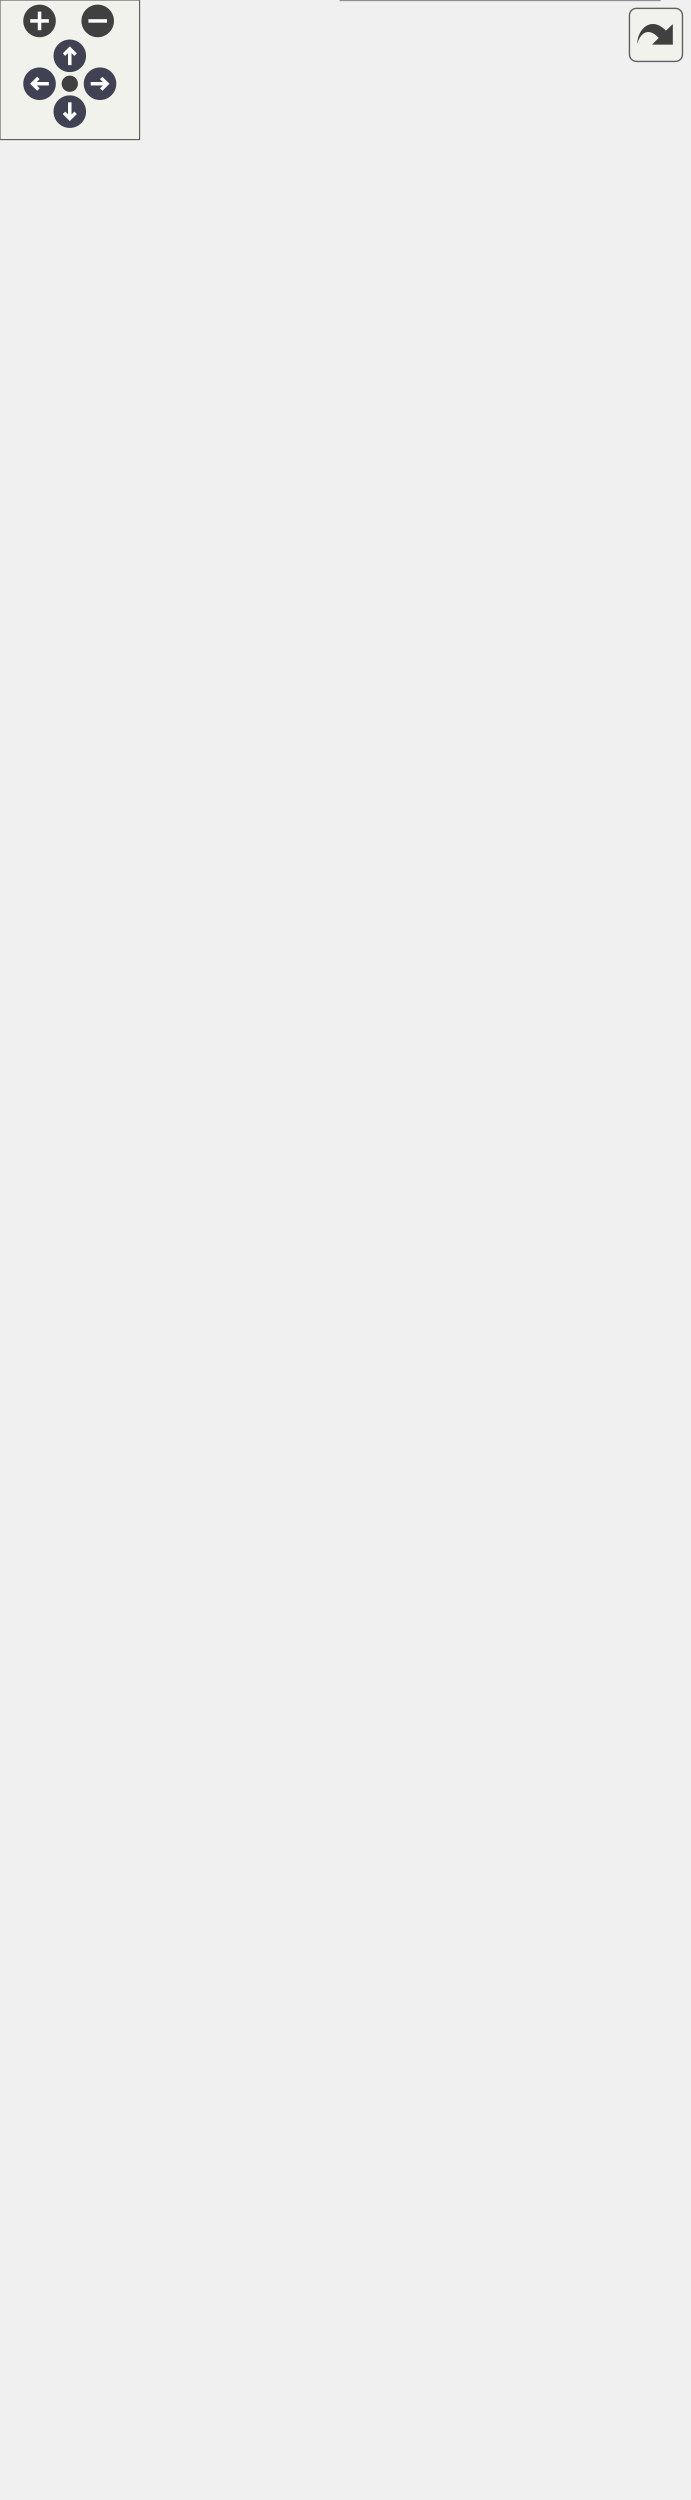
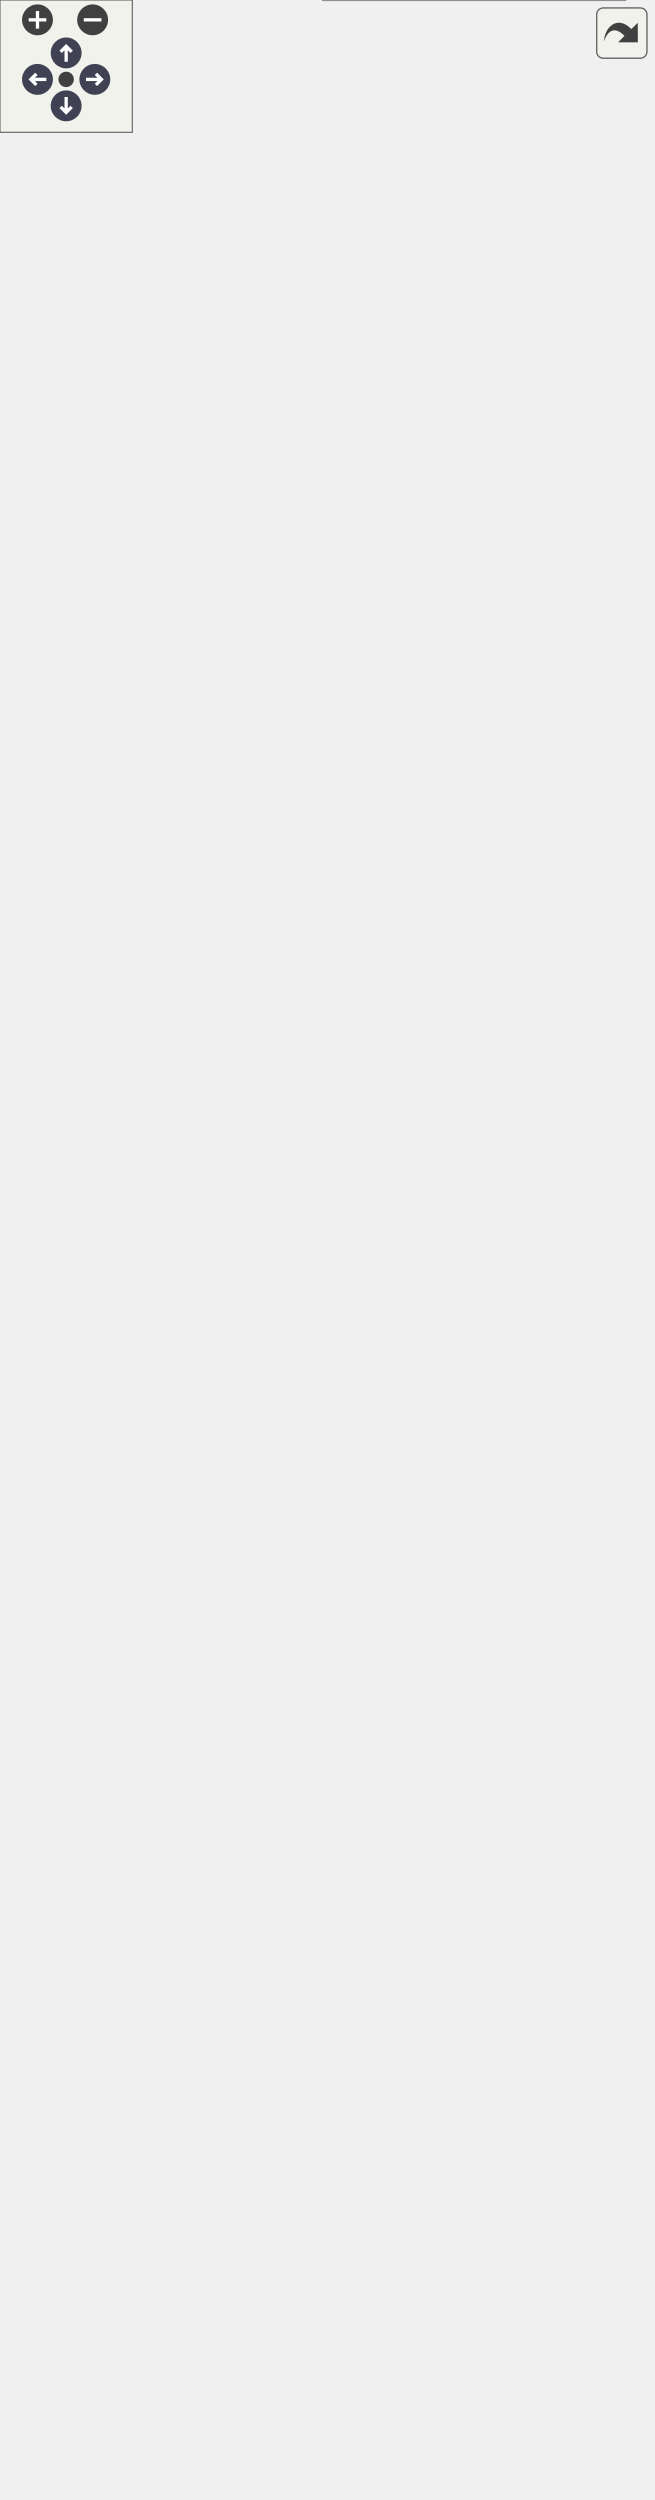
<svg xmlns="http://www.w3.org/2000/svg" xmlns:xlink="http://www.w3.org/1999/xlink" id="main" version="1.1" xml:space="preserve">
  <style type="text/css">
.node, .edge {opacity: 0.7;}
.node.selected, .edge.selected {opacity: 1;}
.edge:hover path { stroke: red; }
.edge:hover polygon { stroke: red; fill: red; }
</style>
  <defs>
    <circle id="rim" cx="0" cy="0" r="7" />
    <circle id="rim2" cx="0" cy="0" r="3.5" />
    <g id="zoomPlus">
      <use xlink:href="#rim" fill="#404040">
        <set attributeName="fill" to="#808080" begin="zoomplus.mouseover" end="zoomplus.mouseout" />
      </use>
      <path d="M-4,0h8M0,-4v8" fill="none" stroke="white" stroke-width="1.5" pointer-events="none" />
    </g>
    <g id="zoomMin">
      <use xlink:href="#rim" fill="#404040">
        <set attributeName="fill" to="#808080" begin="zoomminus.mouseover" end="zoomminus.mouseout" />
      </use>
      <path d="M-4,0h8" fill="none" stroke="white" stroke-width="1.5" pointer-events="none" />
    </g>
    <g id="arrowUp" transform="translate(30 24)">
      <use xlink:href="#rim" />
      <path pointer-events="none" fill="none" stroke="white" stroke-width="1.5" d="M0,-3.0v7 M-2.5,-0.5L0,-3.0L2.5,-0.5" />
    </g>
    <g id="arrowRight" transform="rotate(90) translate(36 -43)">
      <use xlink:href="#rim" />
      <path pointer-events="none" fill="none" stroke="white" stroke-width="1.5" d="M0,-3.0v7 M-2.5,-0.5L0,-3.0L2.5,-0.5" />
    </g>
    <g id="arrowDown" transform="rotate(180) translate(-30 -48)">
      <use xlink:href="#rim" />
      <path pointer-events="none" fill="none" stroke="white" stroke-width="1.5" d="M0,-3.0v7 M-2.5,-0.5L0,-3.0L2.5,-0.5" />
    </g>
    <g id="arrowLeft" transform="rotate(270) translate(-36 17)">
      <use xlink:href="#rim" />
      <path pointer-events="none" fill="none" stroke="white" stroke-width="1.5" d="M0,-3.0v7 M-2.5,-0.5L0,-3.0L2.5,-0.5" />
    </g>
    <g id="resetDef">
      <use xlink:href="#rim2" fill="#404040">
        <set attributeName="fill" to="#808080" begin="reset.mouseover" end="reset.mouseout" />
      </use>
    </g>
  </defs>
  <svg id="graph" class="graph">
    <g id="viewport">
      <g id="Node000001" class="node">
        <g id="a_Node000001">
          <a xlink:title=" ">
-             <polygon fill="#999999" stroke="#666666" points="98,-536 0,-536 0,-517 98,-517 98,-536" />
-             <text text-anchor="middle" x="49" y="-524" font-family="Helvetica,sans-Serif" font-size="10.00">algorithm library</text>
+             <polygon fill="#999999" stroke="#666666" points="98,-574 0,-574 0,-555 98,-555 98,-574" />
+             <text text-anchor="middle" x="49" y="-562" font-family="Helvetica,sans-Serif" font-size="10.00">algorithm library</text>
          </a>
        </g>
      </g>
      <g id="Node000003" class="node">
        <g id="a_Node000003">
          <a xlink:href="../../d6/d8f/group__A__AVL.html" target="_top" xlink:title=" ">
-             <polygon fill="white" stroke="#666666" points="278,-1014 152,-1014 152,-995 278,-995 278,-1014" />
-             <text text-anchor="middle" x="215" y="-1002" font-family="Helvetica,sans-Serif" font-size="10.00">AVL binary search tree</text>
+             <polygon fill="white" stroke="#666666" points="278,-1073 152,-1073 152,-1054 278,-1054 278,-1073" />
+             <text text-anchor="middle" x="215" y="-1061" font-family="Helvetica,sans-Serif" font-size="10.00">AVL binary search tree</text>
          </a>
        </g>
      </g>
      <g id="edge2" class="edge">
-         <path fill="none" stroke="black" d="M50.79,-546.18C54.39,-625.65 71.84,-921.75 134,-986.5 139.03,-991.74 145.23,-995.6 151.93,-998.43" />
-         <polygon fill="black" stroke="black" points="54.28,-545.92 50.36,-536.08 47.29,-546.22 54.28,-545.92" />
+         <path fill="none" stroke="black" d="M50.63,-584.54C53.65,-666.8 69.21,-977.5 134,-1045.5 139.01,-1050.76 145.2,-1054.63 151.89,-1057.47" />
+         <polygon fill="black" stroke="black" points="54.12,-583.99 50.28,-574.11 47.12,-584.23 54.12,-583.99" />
      </g>
      <g id="Node000004" class="node">
        <g id="a_Node000004">
          <a xlink:href="../../d0/df8/group__A__BUF.html" target="_top" xlink:title=" ">
-             <polygon fill="white" stroke="#666666" points="269,-977 161,-977 161,-958 269,-958 269,-977" />
-             <text text-anchor="middle" x="215" y="-965" font-family="Helvetica,sans-Serif" font-size="10.00">basic buffer library</text>
+             <polygon fill="white" stroke="#666666" points="269,-1036 161,-1036 161,-1017 269,-1017 269,-1036" />
+             <text text-anchor="middle" x="215" y="-1024" font-family="Helvetica,sans-Serif" font-size="10.00">basic buffer library</text>
          </a>
        </g>
      </g>
      <g id="edge3" class="edge">
-         <path fill="none" stroke="black" d="M51.12,-546.03C55.85,-621.2 76.58,-890.61 134,-949.5 141.26,-956.94 150.88,-961.6 160.93,-964.46" />
-         <polygon fill="black" stroke="black" points="54.62,-545.81 50.52,-536.04 47.63,-546.24 54.62,-545.81" />
+         <path fill="none" stroke="black" d="M50.95,-584.48C55.07,-662.63 73.98,-946.39 134,-1008.5 141.22,-1015.97 150.83,-1020.65 160.88,-1023.51" />
+         <polygon fill="black" stroke="black" points="54.43,-583.94 50.43,-574.13 47.43,-584.29 54.43,-583.94" />
      </g>
      <g id="Node000005" class="node">
        <g id="a_Node000005">
          <a xlink:href="../../d6/dbb/group__A__COMPLEX.html" target="_top" xlink:title=" ">
-             <polygon fill="white" stroke="#666666" points="264.5,-940 165.5,-940 165.5,-921 264.5,-921 264.5,-940" />
-             <text text-anchor="middle" x="215" y="-928" font-family="Helvetica,sans-Serif" font-size="10.00">complex number</text>
+             <polygon fill="white" stroke="#666666" points="264.5,-999 165.5,-999 165.5,-980 264.5,-980 264.5,-999" />
+             <text text-anchor="middle" x="215" y="-987" font-family="Helvetica,sans-Serif" font-size="10.00">complex number</text>
          </a>
        </g>
      </g>
      <g id="edge4" class="edge">
-         <path fill="none" stroke="black" d="M51.57,-546.58C57.58,-618.18 81.47,-859.6 134,-912.5 142.33,-920.88 153.66,-925.72 165.18,-928.44" />
-         <polygon fill="black" stroke="black" points="55.03,-545.94 50.73,-536.26 48.05,-546.51 55.03,-545.94" />
+         <path fill="none" stroke="black" d="M51.3,-584.22C56.56,-657.84 78.69,-915.19 134,-971.5 142.28,-979.93 153.6,-984.78 165.12,-987.5" />
+         <polygon fill="black" stroke="black" points="54.78,-583.78 50.6,-574.04 47.8,-584.26 54.78,-583.78" />
      </g>
      <g id="Node000002" class="node">
        <g id="a_Node000002">
          <a xlink:href="../../d5/da3/group__A__FLOAT.html" target="_top" xlink:title=" ">
-             <polygon fill="white" stroke="#666666" points="276,-903 154,-903 154,-884 276,-884 276,-903" />
-             <text text-anchor="middle" x="215" y="-891" font-family="Helvetica,sans-Serif" font-size="10.00">floating-point number</text>
+             <polygon fill="white" stroke="#666666" points="276,-962 154,-962 154,-943 276,-943 276,-962" />
+             <text text-anchor="middle" x="215" y="-950" font-family="Helvetica,sans-Serif" font-size="10.00">floating-point number</text>
          </a>
        </g>
      </g>
      <g id="edge1" class="edge">
-         <path fill="none" stroke="black" d="M52.05,-546.37C59.33,-613.22 86.16,-828.37 134,-875.5 139.58,-881 146.45,-884.96 153.81,-887.8" />
-         <polygon fill="black" stroke="black" points="55.52,-545.9 50.98,-536.32 48.56,-546.64 55.52,-545.9" />
+         <path fill="none" stroke="black" d="M51.74,-584.2C58.25,-653.43 83.43,-884.03 134,-934.5 139.54,-940.03 146.4,-944.02 153.74,-946.86" />
+         <polygon fill="black" stroke="black" points="55.22,-583.84 50.82,-574.2 48.25,-584.48 55.22,-583.84" />
      </g>
      <g id="Node000006" class="node">
        <g id="a_Node000006">
          <a xlink:href="../../d6/d0a/group__A__FUZZY.html" target="_top" xlink:title=" ">
-             <polygon fill="white" stroke="#666666" points="258.5,-866 171.5,-866 171.5,-847 258.5,-847 258.5,-866" />
-             <text text-anchor="middle" x="215" y="-854" font-family="Helvetica,sans-Serif" font-size="10.00">fuzzy operator</text>
+             <polygon fill="white" stroke="#666666" points="258.5,-925 171.5,-925 171.5,-906 258.5,-906 258.5,-925" />
+             <text text-anchor="middle" x="215" y="-913" font-family="Helvetica,sans-Serif" font-size="10.00">fuzzy operator</text>
          </a>
        </g>
      </g>
      <g id="edge5" class="edge">
-         <path fill="none" stroke="black" d="M52.64,-546.25C61.3,-608.21 90.84,-797.1 134,-838.5 143.97,-848.06 157.87,-852.96 171.29,-855.36" />
-         <polygon fill="black" stroke="black" points="56.09,-545.65 51.26,-536.22 49.15,-546.6 56.09,-545.65" />
+         <path fill="none" stroke="black" d="M52.28,-584.29C60.15,-649.03 88.18,-852.85 134,-897.5 143.89,-907.14 157.77,-912.06 171.2,-914.45" />
+         <polygon fill="black" stroke="black" points="55.74,-583.72 51.09,-574.2 48.79,-584.55 55.74,-583.72" />
      </g>
      <g id="Node000011" class="node">
        <g id="a_Node000011">
          <a xlink:href="../../dd/d71/group__A__HPF.html" target="_top" xlink:title=" ">
-             <polygon fill="white" stroke="#666666" points="261,-829 169,-829 169,-810 261,-810 261,-829" />
-             <text text-anchor="middle" x="215" y="-817" font-family="Helvetica,sans-Serif" font-size="10.00">High Pass Filter</text>
+             <polygon fill="white" stroke="#666666" points="261,-888 169,-888 169,-869 261,-869 261,-888" />
+             <text text-anchor="middle" x="215" y="-876" font-family="Helvetica,sans-Serif" font-size="10.00">High Pass Filter</text>
          </a>
        </g>
      </g>
      <g id="edge10" class="edge">
-         <path fill="none" stroke="black" d="M49.74,-546.24C50.2,-596.78 58.79,-731.74 134,-801.5 143.5,-810.31 156.35,-815.13 168.98,-817.69" />
-         <polygon fill="black" stroke="black" points="53.24,-546.04 49.75,-536.04 46.24,-546.04 53.24,-546.04" />
+         <path fill="none" stroke="black" d="M49.23,-584.3C48.32,-637.46 53.57,-784.39 134,-860.5 143.41,-869.4 156.24,-874.25 168.87,-876.8" />
+         <polygon fill="black" stroke="black" points="52.73,-584.27 49.5,-574.18 45.74,-584.08 52.73,-584.27" />
      </g>
      <g id="Node000012" class="node">
        <g id="a_Node000012">
          <a xlink:href="../../d8/de5/group__A__LIST.html" target="_top" xlink:title=" ">
-             <polygon fill="white" stroke="#666666" points="284.5,-792 145.5,-792 145.5,-773 284.5,-773 284.5,-792" />
-             <text text-anchor="middle" x="215" y="-780" font-family="Helvetica,sans-Serif" font-size="10.00">circular doubly linked list</text>
+             <polygon fill="white" stroke="#666666" points="284.5,-851 145.5,-851 145.5,-832 284.5,-832 284.5,-851" />
+             <text text-anchor="middle" x="215" y="-839" font-family="Helvetica,sans-Serif" font-size="10.00">circular doubly linked list</text>
          </a>
        </g>
      </g>
      <g id="edge11" class="edge">
-         <path fill="none" stroke="black" d="M50.85,-546.66C53.93,-592.68 68.17,-706.01 134,-764.5 137.72,-767.81 141.93,-770.55 146.41,-772.82" />
-         <polygon fill="black" stroke="black" points="54.33,-546.27 50.28,-536.48 47.34,-546.66 54.33,-546.27" />
+         <path fill="none" stroke="black" d="M50.17,-584.08C51.69,-632.47 62.69,-758.49 134,-823.5 137.68,-826.86 141.85,-829.63 146.31,-831.92" />
+         <polygon fill="black" stroke="black" points="53.66,-583.93 49.95,-574.01 46.67,-584.08 53.66,-583.93" />
      </g>
      <g id="Node000013" class="node">
        <g id="a_Node000013">
          <a xlink:href="../../df/d27/group__A__LPF.html" target="_top" xlink:title=" ">
-             <polygon fill="white" stroke="#666666" points="259.5,-755 170.5,-755 170.5,-736 259.5,-736 259.5,-755" />
-             <text text-anchor="middle" x="215" y="-743" font-family="Helvetica,sans-Serif" font-size="10.00">Low Pass Filter</text>
+             <polygon fill="white" stroke="#666666" points="259.5,-814 170.5,-814 170.5,-795 259.5,-795 259.5,-814" />
+             <text text-anchor="middle" x="215" y="-802" font-family="Helvetica,sans-Serif" font-size="10.00">Low Pass Filter</text>
          </a>
        </g>
      </g>
      <g id="edge12" class="edge">
-         <path fill="none" stroke="black" d="M52.39,-546.38C58.35,-586.79 77.67,-678.74 134,-726.5 144.13,-735.08 157.45,-739.94 170.32,-742.64" />
-         <polygon fill="black" stroke="black" points="55.83,-545.66 51.02,-536.22 48.89,-546.6 55.83,-545.66" />
+         <path fill="none" stroke="black" d="M51.5,-584.35C55.87,-627.76 72.55,-731.56 134,-785.5 143.98,-794.26 157.26,-799.16 170.14,-801.85" />
+         <polygon fill="black" stroke="black" points="54.97,-583.88 50.59,-574.23 48,-584.5 54.97,-583.88" />
      </g>
      <g id="Node000014" class="node">
        <g id="a_Node000014">
          <a xlink:href="../../d1/d82/group__A__MATH.html" target="_top" xlink:title=" ">
-             <polygon fill="white" stroke="#666666" points="282.5,-717.5 147.5,-717.5 147.5,-687.5 282.5,-687.5 282.5,-717.5" />
-             <text text-anchor="start" x="155.5" y="-705.5" font-family="Helvetica,sans-Serif" font-size="10.00">mathematical algorithm</text>
-             <text text-anchor="middle" x="215" y="-694.5" font-family="Helvetica,sans-Serif" font-size="10.00"> library</text>
+             <polygon fill="white" stroke="#666666" points="282.5,-776.5 147.5,-776.5 147.5,-746.5 282.5,-746.5 282.5,-776.5" />
+             <text text-anchor="start" x="155.5" y="-764.5" font-family="Helvetica,sans-Serif" font-size="10.00">mathematical algorithm</text>
+             <text text-anchor="middle" x="215" y="-753.5" font-family="Helvetica,sans-Serif" font-size="10.00"> library</text>
          </a>
        </g>
      </g>
      <g id="edge13" class="edge">
-         <path fill="none" stroke="black" d="M55.47,-546.03C65.55,-578.4 90.14,-643.13 134,-678.5 138.29,-681.96 143.07,-684.92 148.1,-687.45" />
-         <polygon fill="black" stroke="black" points="58.81,-544.96 52.6,-536.38 52.1,-546.96 58.81,-544.96" />
+         <path fill="none" stroke="black" d="M54.06,-584.13C62.51,-619.97 85.36,-696.1 134,-737.5 138.09,-740.98 142.66,-743.95 147.5,-746.49" />
+         <polygon fill="black" stroke="black" points="57.4,-583.01 51.81,-574.01 50.57,-584.53 57.4,-583.01" />
      </g>
      <g id="Node000015" class="node">
        <g id="a_Node000015">
          <a xlink:href="../../dd/d37/group__A__MF.html" target="_top" xlink:title=" ">
-             <polygon fill="white" stroke="#666666" points="275.5,-669 154.5,-669 154.5,-650 275.5,-650 275.5,-669" />
-             <text text-anchor="middle" x="215" y="-657" font-family="Helvetica,sans-Serif" font-size="10.00">membership function</text>
+             <polygon fill="white" stroke="#666666" points="275.5,-728 154.5,-728 154.5,-709 275.5,-709 275.5,-728" />
+             <text text-anchor="middle" x="215" y="-716" font-family="Helvetica,sans-Serif" font-size="10.00">membership function</text>
          </a>
        </g>
      </g>
      <g id="edge14" class="edge">
-         <path fill="none" stroke="black" d="M58.32,-545.16C70.87,-571.02 97.14,-617.31 134,-641.5 140.19,-645.56 147.17,-648.71 154.35,-651.16" />
-         <polygon fill="black" stroke="black" points="61.47,-543.61 54.06,-536.04 55.13,-546.58 61.47,-543.61" />
+         <path fill="none" stroke="black" d="M56.42,-583.95C67.36,-613.9 92.54,-670.94 134,-700.5 140.14,-704.88 147.17,-708.22 154.46,-710.76" />
+         <polygon fill="black" stroke="black" points="59.64,-582.53 53.03,-574.24 53.03,-584.83 59.64,-582.53" />
      </g>
      <g id="Node000016" class="node">
        <g id="a_Node000016">
          <a xlink:href="../../db/ddc/group__A__NOTEFREQ.html" target="_top" xlink:title=" ">
-             <polygon fill="white" stroke="#666666" points="274,-632 156,-632 156,-613 274,-613 274,-632" />
-             <text text-anchor="middle" x="215" y="-620" font-family="Helvetica,sans-Serif" font-size="10.00">note frequency table</text>
+             <polygon fill="white" stroke="#666666" points="274,-691 156,-691 156,-672 274,-672 274,-691" />
+             <text text-anchor="middle" x="215" y="-679" font-family="Helvetica,sans-Serif" font-size="10.00">note frequency table</text>
          </a>
        </g>
      </g>
      <g id="edge15" class="edge">
-         <path fill="none" stroke="black" d="M64,-544.11C79.28,-562.09 105.4,-589.43 134,-604.5 140.8,-608.08 148.29,-610.96 155.88,-613.26" />
-         <polygon fill="black" stroke="black" points="66.48,-541.61 57.41,-536.13 61.08,-546.07 66.48,-541.61" />
+         <path fill="none" stroke="black" d="M60.39,-582.85C74.2,-605.47 100.76,-643.38 134,-663.5 140.7,-667.55 148.21,-670.7 155.88,-673.13" />
+         <polygon fill="black" stroke="black" points="63.38,-581.02 55.28,-574.19 57.35,-584.58 63.38,-581.02" />
      </g>
      <g id="Node000017" class="node">
        <g id="a_Node000017">
          <a xlink:href="../../df/db1/group__A__OOP.html" target="_top" xlink:title=" ">
-             <polygon fill="white" stroke="#666666" points="296,-595 134,-595 134,-576 296,-576 296,-595" />
-             <text text-anchor="middle" x="215" y="-583" font-family="Helvetica,sans-Serif" font-size="10.00">Object Oriented Programming</text>
+             <polygon fill="white" stroke="#666666" points="296,-654 134,-654 134,-635 296,-635 296,-654" />
+             <text text-anchor="middle" x="215" y="-642" font-family="Helvetica,sans-Serif" font-size="10.00">Object Oriented Programming</text>
          </a>
        </g>
      </g>
      <g id="edge16" class="edge">
-         <path fill="none" stroke="black" d="M75.47,-540.86C91.79,-549.58 113.65,-560.35 134,-567.5 143.27,-570.75 153.35,-573.56 163.14,-575.93" />
-         <polygon fill="black" stroke="black" points="77.01,-537.72 66.55,-536.02 73.67,-543.87 77.01,-537.72" />
+         <path fill="none" stroke="black" d="M67.51,-580.86C83.61,-595.01 108.73,-614.95 134,-626.5 141.38,-629.87 149.44,-632.64 157.51,-634.89" />
+         <polygon fill="black" stroke="black" points="69.74,-578.15 59.97,-574.06 65.06,-583.36 69.74,-578.15" />
      </g>
      <g id="Node000018" class="node">
        <g id="a_Node000018">
          <a xlink:href="../../dd/d76/group__A__OPERATOR.html" target="_top" xlink:title=" ">
-             <polygon fill="white" stroke="#666666" points="289,-558 141,-558 141,-539 289,-539 289,-558" />
-             <text text-anchor="middle" x="215" y="-546" font-family="Helvetica,sans-Serif" font-size="10.00">algorithm library operators</text>
+             <polygon fill="white" stroke="#666666" points="289,-617 141,-617 141,-598 289,-598 289,-617" />
+             <text text-anchor="middle" x="215" y="-605" font-family="Helvetica,sans-Serif" font-size="10.00">algorithm library operators</text>
          </a>
        </g>
      </g>
      <g id="edge17" class="edge">
-         <path fill="none" stroke="black" d="M108.38,-534.33C119.57,-535.83 131.4,-537.42 142.93,-538.97" />
-         <polygon fill="black" stroke="black" points="108.69,-530.84 98.32,-532.98 107.76,-537.78 108.69,-530.84" />
+         <path fill="none" stroke="black" d="M92.1,-576.93C105.46,-580.77 120.32,-584.92 134,-588.5 146.43,-591.75 160.01,-595.06 172.39,-597.99" />
+         <polygon fill="black" stroke="black" points="92.8,-573.49 82.22,-574.07 90.85,-580.21 92.8,-573.49" />
      </g>
      <g id="Node000019" class="node">
        <g id="a_Node000019">
          <a xlink:href="../../d8/da8/group__A__PID.html" target="_top" xlink:title=" ">
-             <polygon fill="white" stroke="#666666" points="274.5,-520.5 155.5,-520.5 155.5,-490.5 274.5,-490.5 274.5,-520.5" />
-             <text text-anchor="start" x="163.5" y="-508.5" font-family="Helvetica,sans-Serif" font-size="10.00">proportional integral</text>
-             <text text-anchor="middle" x="215" y="-497.5" font-family="Helvetica,sans-Serif" font-size="10.00"> derivative controller</text>
+             <polygon fill="white" stroke="#666666" points="274.5,-579.5 155.5,-579.5 155.5,-549.5 274.5,-549.5 274.5,-579.5" />
+             <text text-anchor="start" x="163.5" y="-567.5" font-family="Helvetica,sans-Serif" font-size="10.00">proportional integral</text>
+             <text text-anchor="middle" x="215" y="-556.5" font-family="Helvetica,sans-Serif" font-size="10.00"> derivative controller</text>
          </a>
        </g>
      </g>
      <g id="edge18" class="edge">
-         <path fill="none" stroke="black" d="M108.61,-519C123.78,-517.05 140.12,-514.96 155.29,-513.02" />
-         <polygon fill="black" stroke="black" points="107.79,-515.57 98.32,-520.31 108.68,-522.51 107.79,-515.57" />
+         <path fill="none" stroke="black" d="M108.61,-564.5C123.78,-564.5 140.12,-564.5 155.29,-564.5" />
+         <polygon fill="black" stroke="black" points="108.32,-561 98.32,-564.5 108.32,-568 108.32,-561" />
      </g>
      <g id="Node000020" class="node">
        <g id="a_Node000020">
+           <a xlink:href="../../df/db4/group__A__PID__EXPERT.html" target="_top" xlink:title=" ">
+             <polygon fill="white" stroke="#666666" points="270,-531 160,-531 160,-490 270,-490 270,-531" />
+             <text text-anchor="start" x="168" y="-519" font-family="Helvetica,sans-Serif" font-size="10.00">expert proportional</text>
+             <text text-anchor="start" x="168" y="-508" font-family="Helvetica,sans-Serif" font-size="10.00"> integral derivative</text>
+             <text text-anchor="middle" x="215" y="-497" font-family="Helvetica,sans-Serif" font-size="10.00"> controller</text>
+           </a>
+         </g>
+       </g>
+       <g id="edge19" class="edge">
+         <path fill="none" stroke="black" d="M88.59,-551.79C109.83,-544.8 136.53,-536.01 159.84,-528.33" />
+         <polygon fill="black" stroke="black" points="87.35,-548.52 78.94,-554.97 89.54,-555.17 87.35,-548.52" />
+       </g>
+       <g id="Node000021" class="node">
+         <g id="a_Node000021">
          <a xlink:href="../../dc/db1/group__A__PID__FUZZY.html" target="_top" xlink:title=" ">
            <polygon fill="white" stroke="#666666" points="270,-472 160,-472 160,-431 270,-431 270,-472" />
            <text text-anchor="start" x="168" y="-460" font-family="Helvetica,sans-Serif" font-size="10.00">fuzzy proportional</text>
            <text text-anchor="start" x="168" y="-449" font-family="Helvetica,sans-Serif" font-size="10.00"> integral derivative</text>
            <text text-anchor="middle" x="215" y="-438" font-family="Helvetica,sans-Serif" font-size="10.00"> controller</text>
          </a>
        </g>
      </g>
-       <g id="edge19" class="edge">
-         <path fill="none" stroke="black" d="M75.38,-511.76C91.82,-502.5 113.84,-490.63 134,-481.5 142.24,-477.77 151.1,-474.11 159.81,-470.7" />
-         <polygon fill="black" stroke="black" points="73.37,-508.88 66.41,-516.87 76.83,-514.97 73.37,-508.88" />
-       </g>
-       <g id="Node000021" class="node">
-         <g id="a_Node000021">
+       <g id="edge20" class="edge">
+         <path fill="none" stroke="black" d="M63.77,-547.07C79.16,-528.59 105.67,-499.62 134,-481.5 142,-476.38 151,-471.95 160,-468.18" />
+         <polygon fill="black" stroke="black" points="60.93,-545.02 57.33,-554.98 66.36,-549.44 60.93,-545.02" />
+       </g>
+       <g id="Node000022" class="node">
+         <g id="a_Node000022">
          <a xlink:href="../../d6/de7/group__A__POLY.html" target="_top" xlink:title=" ">
            <polygon fill="white" stroke="#666666" points="250.5,-413 179.5,-413 179.5,-394 250.5,-394 250.5,-413" />
            <text text-anchor="middle" x="215" y="-401" font-family="Helvetica,sans-Serif" font-size="10.00">polynomial</text>
          </a>
        </g>
      </g>
-       <g id="edge20" class="edge">
-         <path fill="none" stroke="black" d="M59.79,-508C73.27,-484.4 99.81,-444.05 134,-422.5 147.53,-413.98 164.53,-409.27 179.38,-406.68" />
-         <polygon fill="black" stroke="black" points="56.6,-506.54 54.83,-516.99 62.72,-509.93 56.6,-506.54" />
-       </g>
-       <g id="Node000022" class="node">
-         <g id="a_Node000022">
+       <g id="edge21" class="edge">
+         <path fill="none" stroke="black" d="M55.93,-545.13C66.42,-514.2 91.3,-453.96 134,-422.5 146.99,-412.93 164.1,-408.11 179.16,-405.71" />
+         <polygon fill="black" stroke="black" points="52.56,-544.16 52.81,-554.75 59.22,-546.32 52.56,-544.16" />
+       </g>
+       <g id="Node000023" class="node">
+         <g id="a_Node000023">
          <a xlink:href="../../d1/d97/group__A__POLYTRACK.html" target="_top" xlink:title=" ">
            <polygon fill="white" stroke="#666666" points="276,-376 154,-376 154,-357 276,-357 276,-376" />
            <text text-anchor="middle" x="215" y="-364" font-family="Helvetica,sans-Serif" font-size="10.00">polynomial trajectory</text>
          </a>
        </g>
      </g>
-       <g id="edge21" class="edge">
-         <path fill="none" stroke="black" d="M55.97,-507.26C66.52,-476.55 91.47,-416.73 134,-385.5 139.98,-381.11 146.84,-377.71 153.96,-375.1" />
-         <polygon fill="black" stroke="black" points="52.62,-506.22 52.83,-516.82 59.27,-508.41 52.62,-506.22" />
+       <g id="edge22" class="edge">
+         <path fill="none" stroke="black" d="M53.41,-544.93C60.95,-507.84 82.58,-427.3 134,-385.5 139.87,-380.73 146.74,-377.12 153.94,-374.39" />
+         <polygon fill="black" stroke="black" points="49.94,-544.47 51.51,-554.95 56.81,-545.78 49.94,-544.47" />
      </g>
      <g id="Node000007" class="node">
        <g id="a_Node000007">
          <a xlink:href="../../df/d54/group__A__QUE.html" target="_top" xlink:title=" ">
            <polygon fill="white" stroke="#666666" points="270,-339 160,-339 160,-320 270,-320 270,-339" />
            <text text-anchor="middle" x="215" y="-327" font-family="Helvetica,sans-Serif" font-size="10.00">basic queue library</text>
          </a>
        </g>
      </g>
      <g id="edge6" class="edge">
-         <path fill="none" stroke="black" d="M53.56,-506.51C61.25,-469.39 83.01,-389.86 134,-348.5 141.43,-342.47 150.45,-338.3 159.72,-335.42" />
-         <polygon fill="black" stroke="black" points="50.07,-506.09 51.61,-516.58 56.94,-507.43 50.07,-506.09" />
-       </g>
-       <g id="Node000023" class="node">
-         <g id="a_Node000023">
+         <path fill="none" stroke="black" d="M51.67,-544.82C56.39,-502.21 73.69,-401.03 134,-348.5 141.32,-342.12 150.4,-337.8 159.78,-334.88" />
+         <polygon fill="black" stroke="black" points="48.17,-544.69 50.67,-554.98 55.14,-545.37 48.17,-544.69" />
+       </g>
+       <g id="Node000024" class="node">
+         <g id="a_Node000024">
          <a xlink:href="../../d7/d06/group__A__RBT.html" target="_top" xlink:title=" ">
            <polygon fill="white" stroke="#666666" points="264,-301.5 166,-301.5 166,-271.5 264,-271.5 264,-301.5" />
            <text text-anchor="start" x="174" y="-289.5" font-family="Helvetica,sans-Serif" font-size="10.00">red–black binary</text>
            <text text-anchor="middle" x="215" y="-278.5" font-family="Helvetica,sans-Serif" font-size="10.00"> search tree</text>
          </a>
        </g>
      </g>
-       <g id="edge22" class="edge">
-         <path fill="none" stroke="black" d="M52.06,-506.64C57.48,-464.5 76.02,-365.58 134,-311.5 142.83,-303.26 154.35,-297.74 165.88,-294.03" />
-         <polygon fill="black" stroke="black" points="48.56,-506.38 50.88,-516.72 55.52,-507.19 48.56,-506.38" />
-       </g>
-       <g id="Node000024" class="node">
-         <g id="a_Node000024">
+       <g id="edge23" class="edge">
+         <path fill="none" stroke="black" d="M50.7,-544.77C53.46,-497.59 67.05,-377.27 134,-311.5 142.72,-302.93 154.33,-297.3 166,-293.59" />
+         <polygon fill="black" stroke="black" points="47.2,-544.72 50.22,-554.88 54.19,-545.06 47.2,-544.72" />
+       </g>
+       <g id="Node000025" class="node">
+         <g id="a_Node000025">
          <a xlink:href="../../d1/dfe/group__A__SLIST.html" target="_top" xlink:title=" ">
            <polygon fill="white" stroke="#666666" points="282.5,-253 147.5,-253 147.5,-234 282.5,-234 282.5,-253" />
            <text text-anchor="middle" x="215" y="-241" font-family="Helvetica,sans-Serif" font-size="10.00">circular singly linked list</text>
          </a>
        </g>
      </g>
-       <g id="edge23" class="edge">
-         <path fill="none" stroke="black" d="M50.08,-506.61C51.42,-457.42 62.02,-329.28 134,-262.5 138.08,-258.71 142.78,-255.64 147.8,-253.15" />
-         <polygon fill="black" stroke="black" points="46.58,-506.78 49.91,-516.84 53.58,-506.9 46.58,-506.78" />
+       <g id="edge24" class="edge">
+         <path fill="none" stroke="black" d="M49.15,-544.72C47.98,-490.95 52.54,-340.91 134,-262.5 137.91,-258.74 142.42,-255.67 147.27,-253.18" />
+         <polygon fill="black" stroke="black" points="45.66,-545.05 49.47,-554.93 52.65,-544.83 45.66,-545.05" />
      </g>
      <g id="Node000008" class="node">
        <g id="a_Node000008">
          <a xlink:href="../../db/d6c/group__A__STR.html" target="_top" xlink:title=" ">
            <polygon fill="white" stroke="#666666" points="268.5,-216 161.5,-216 161.5,-197 268.5,-197 268.5,-216" />
            <text text-anchor="middle" x="215" y="-204" font-family="Helvetica,sans-Serif" font-size="10.00">basic string library</text>
          </a>
        </g>
      </g>
      <g id="edge7" class="edge">
-         <path fill="none" stroke="black" d="M49.17,-506.78C48.06,-453.19 52.76,-303.63 134,-225.5 141.51,-218.28 151.24,-213.63 161.32,-210.67" />
-         <polygon fill="black" stroke="black" points="45.68,-507.08 49.48,-516.97 52.67,-506.86 45.68,-507.08" />
-       </g>
-       <g id="Node000025" class="node">
-         <g id="a_Node000025">
+         <path fill="none" stroke="black" d="M52.2,-544.81C59.89,-479.47 87.67,-271.38 134,-225.5 141.4,-218.17 151.09,-213.47 161.16,-210.5" />
+         <polygon fill="black" stroke="black" points="48.7,-544.63 51.03,-554.97 55.65,-545.43 48.7,-544.63" />
+       </g>
+       <g id="Node000026" class="node">
+         <g id="a_Node000026">
          <a xlink:href="../../d0/ddd/group__A__TF.html" target="_top" xlink:title=" ">
            <polygon fill="white" stroke="#666666" points="264,-179 166,-179 166,-160 264,-160 264,-179" />
            <text text-anchor="middle" x="215" y="-167" font-family="Helvetica,sans-Serif" font-size="10.00">transfer function</text>
          </a>
        </g>
      </g>
-       <g id="edge24" class="edge">
-         <path fill="none" stroke="black" d="M52.21,-506.86C59.93,-441.72 87.78,-234.24 134,-188.5 142.52,-180.07 154.07,-175.12 165.73,-172.28" />
-         <polygon fill="black" stroke="black" points="48.71,-506.66 51.04,-516.99 55.66,-507.46 48.71,-506.66" />
-       </g>
-       <g id="Node000026" class="node">
-         <g id="a_Node000026">
+       <g id="edge25" class="edge">
+         <path fill="none" stroke="black" d="M51.71,-544.5C58.13,-474.24 83.05,-240.14 134,-188.5 142.42,-179.96 153.93,-174.98 165.59,-172.15" />
+         <polygon fill="black" stroke="black" points="48.21,-544.38 50.81,-554.65 55.18,-545 48.21,-544.38" />
+       </g>
+       <g id="Node000027" class="node">
+         <g id="a_Node000027">
          <a xlink:href="../../d9/da8/group__A__UTF.html" target="_top" xlink:title=" ">
            <polygon fill="white" stroke="#666666" points="281.5,-141.5 148.5,-141.5 148.5,-111.5 281.5,-111.5 281.5,-141.5" />
            <text text-anchor="start" x="156.5" y="-129.5" font-family="Helvetica,sans-Serif" font-size="10.00">Unicode Transformation</text>
            <text text-anchor="middle" x="215" y="-118.5" font-family="Helvetica,sans-Serif" font-size="10.00"> Format</text>
          </a>
        </g>
      </g>
-       <g id="edge25" class="edge">
-         <path fill="none" stroke="black" d="M51.85,-506.68C58.72,-437.01 84.99,-204.74 134,-151.5 138.14,-147 143.07,-143.31 148.43,-140.28" />
-         <polygon fill="black" stroke="black" points="48.35,-506.45 50.88,-516.74 55.32,-507.12 48.35,-506.45" />
+       <g id="edge26" class="edge">
+         <path fill="none" stroke="black" d="M51.41,-544.63C57.05,-470.45 80.37,-210.92 134,-151.5 138.1,-146.96 143,-143.24 148.34,-140.19" />
+         <polygon fill="black" stroke="black" points="47.9,-544.66 50.65,-554.89 54.88,-545.17 47.9,-544.66" />
      </g>
      <g id="Node000009" class="node">
        <g id="a_Node000009">
          <a xlink:href="../../da/d05/group__A__VEC.html" target="_top" xlink:title=" ">
            <polygon fill="white" stroke="#666666" points="270,-93 160,-93 160,-74 270,-74 270,-93" />
            <text text-anchor="middle" x="215" y="-81" font-family="Helvetica,sans-Serif" font-size="10.00">basic vector library</text>
          </a>
        </g>
      </g>
      <g id="edge8" class="edge">
-         <path fill="none" stroke="black" d="M51.14,-506.95C55.91,-431.67 76.81,-161.88 134,-102.5 140.93,-95.3 150.05,-90.62 159.65,-87.62" />
-         <polygon fill="black" stroke="black" points="47.64,-506.75 50.53,-516.95 54.63,-507.18 47.64,-506.75" />
+         <path fill="none" stroke="black" d="M50.8,-544.76C54.43,-465.02 71.99,-167.91 134,-102.5 140.97,-95.14 150.23,-90.41 159.97,-87.4" />
+         <polygon fill="black" stroke="black" points="47.3,-544.75 50.36,-554.89 54.29,-545.05 47.3,-544.75" />
      </g>
      <g id="Node000010" class="node">
        <g id="a_Node000010">
          <a xlink:href="../../da/df8/group__A__VECTOR.html" target="_top" xlink:title=" ">
            <polygon fill="white" stroke="#666666" points="270,-56 160,-56 160,-37 270,-37 270,-56" />
            <text text-anchor="middle" x="215" y="-44" font-family="Helvetica,sans-Serif" font-size="10.00">basic vector library</text>
          </a>
        </g>
      </g>
      <g id="edge9" class="edge">
-         <path fill="none" stroke="black" d="M50.81,-506.8C54.46,-427.23 72.1,-130.76 134,-65.5 140.97,-58.15 150.23,-53.41 159.97,-50.4" />
-         <polygon fill="black" stroke="black" points="47.3,-506.77 50.36,-516.91 54.3,-507.07 47.3,-506.77" />
-       </g>
-       <g id="Node000027" class="node">
-         <g id="a_Node000027">
+         <path fill="none" stroke="black" d="M50.51,-544.81C53.07,-461.22 67.21,-136.88 134,-65.5 140.92,-58.1 150.16,-53.34 159.9,-50.33" />
+         <polygon fill="black" stroke="black" points="47,-544.85 50.22,-554.95 54,-545.05 47,-544.85" />
+       </g>
+       <g id="Node000028" class="node">
+         <g id="a_Node000028">
          <a xlink:href="../../d2/d1b/group__A__VERSION.html" target="_top" xlink:title=" ">
            <polygon fill="white" stroke="#666666" points="283.5,-19 146.5,-19 146.5,0 283.5,0 283.5,-19" />
            <text text-anchor="middle" x="215" y="-7" font-family="Helvetica,sans-Serif" font-size="10.00">algorithm library version</text>
          </a>
        </g>
      </g>
-       <g id="edge26" class="edge">
-         <path fill="none" stroke="black" d="M50.51,-506.84C53.1,-423.43 67.33,-99.73 134,-28.5 137.61,-24.64 141.85,-21.51 146.45,-18.96" />
-         <polygon fill="black" stroke="black" points="47.01,-506.87 50.22,-516.97 54.01,-507.07 47.01,-506.87" />
+       <g id="edge27" class="edge">
+         <path fill="none" stroke="black" d="M50.26,-544.47C51.83,-456.56 62.53,-105.75 134,-28.5 137.59,-24.62 141.81,-21.47 146.41,-18.91" />
+         <polygon fill="black" stroke="black" points="46.76,-544.62 50.1,-554.68 53.76,-544.73 46.76,-544.62" />
      </g>
    </g>
  </svg>
  <g id="navigator" transform="translate(0 0)" fill="#404254">
    <rect fill="#f2f5e9" fill-opacity="0.5" stroke="#606060" stroke-width=".5" x="0" y="0" width="60" height="60" />
    <use id="zoomplus" xlink:href="#zoomPlus" x="17" y="9" />
    <use id="zoomminus" xlink:href="#zoomMin" x="42" y="9" />
    <use id="reset" xlink:href="#resetDef" x="30" y="36" />
    <use id="arrowup" xlink:href="#arrowUp" x="0" y="0" />
    <use id="arrowright" xlink:href="#arrowRight" x="0" y="0" />
    <use id="arrowdown" xlink:href="#arrowDown" x="0" y="0" />
    <use id="arrowleft" xlink:href="#arrowLeft" x="0" y="0" />
  </g>
  <svg viewBox="0 0 15 15" width="100%" height="30px" preserveAspectRatio="xMaxYMin meet">
    <g id="arrow_out" transform="scale(0.3 0.3)">
      <a xlink:href="group__A_org.svg" target="_base">
        <rect id="button" ry="5" rx="5" y="6" x="6" height="38" width="38" fill="#f2f5e9" fill-opacity="0.5" stroke="#606060" stroke-width="1.0" />
        <path id="arrow" d="M 11.5,31.437 C 11.94,20.098 22.043,11.323 32.159,21.979 L 37.069,17.246 C 37.069,17.246 37.088,32 37.088,32 L 22.16,31.978 C 22.16,31.978 26.998,27.14 26.998,27.14 C 18.529,18.264 13.292,25.23 11.5,31.437 z" style="fill:#404040;" />
      </a>
    </g>
  </svg>
  <style type="text/css">

[data-mouse-over-selected='false'] { opacity: 0.7; }
[data-mouse-over-selected='true']  { opacity: 1.0; }

</style>
</svg>
